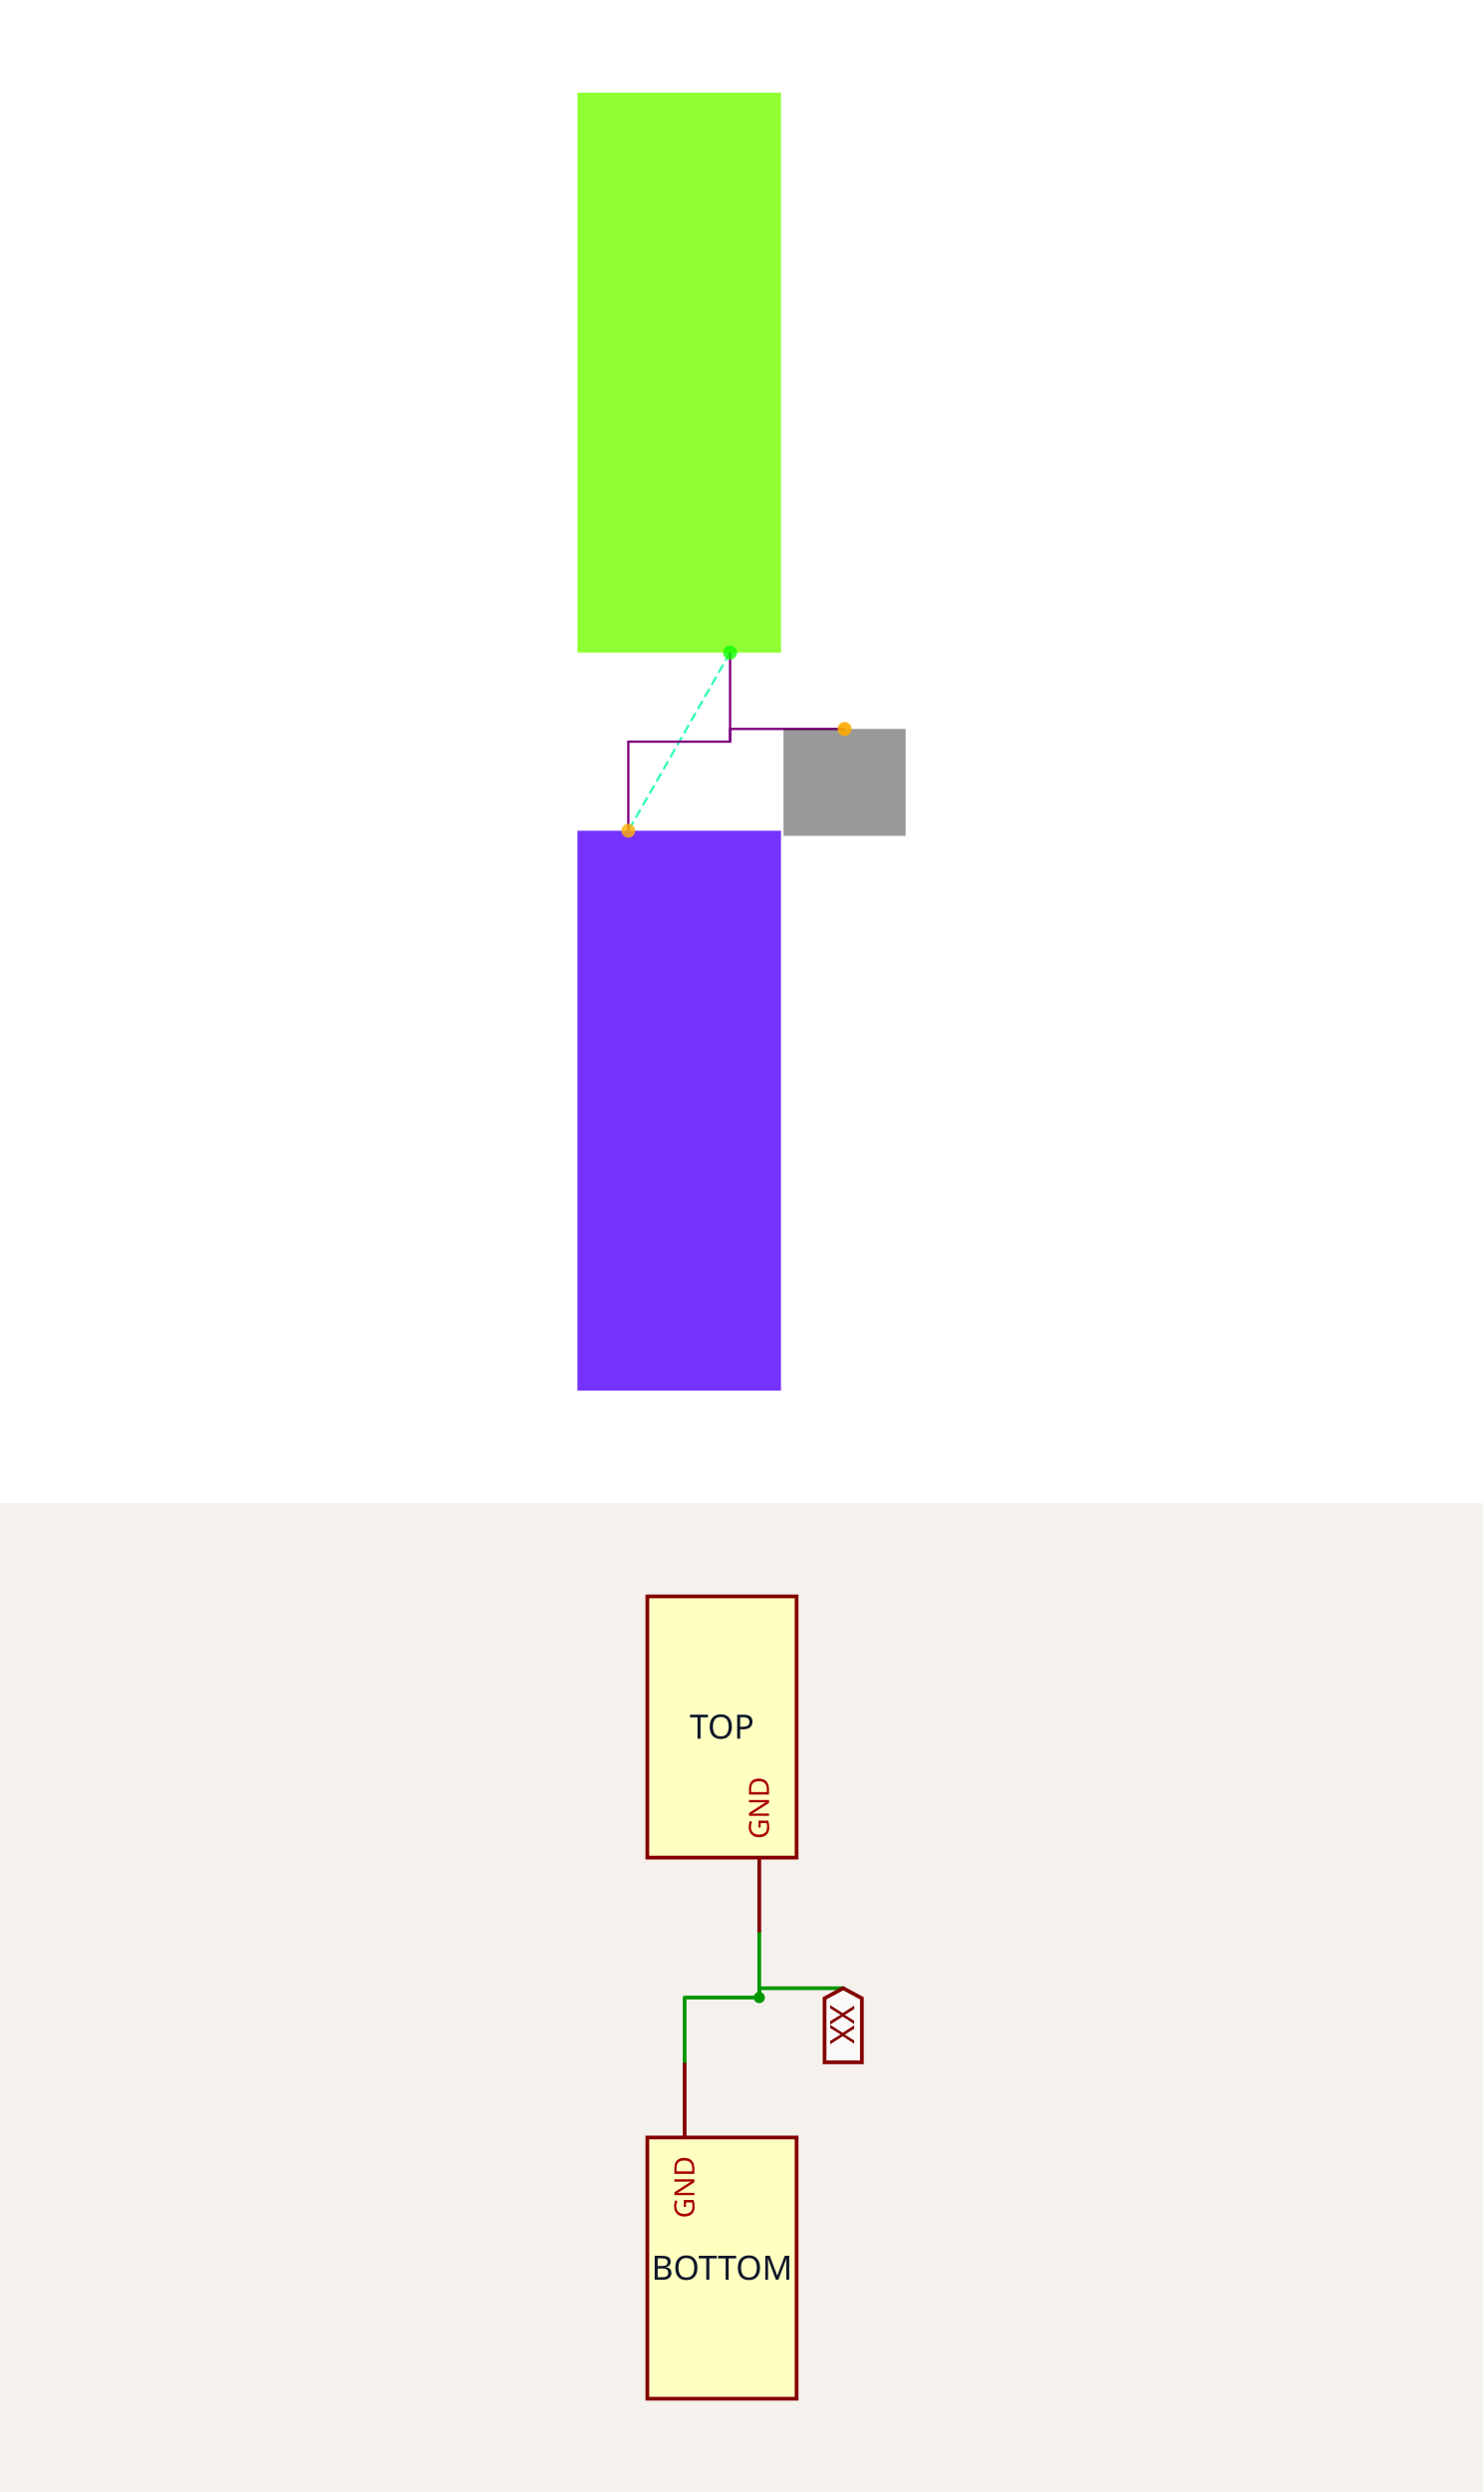
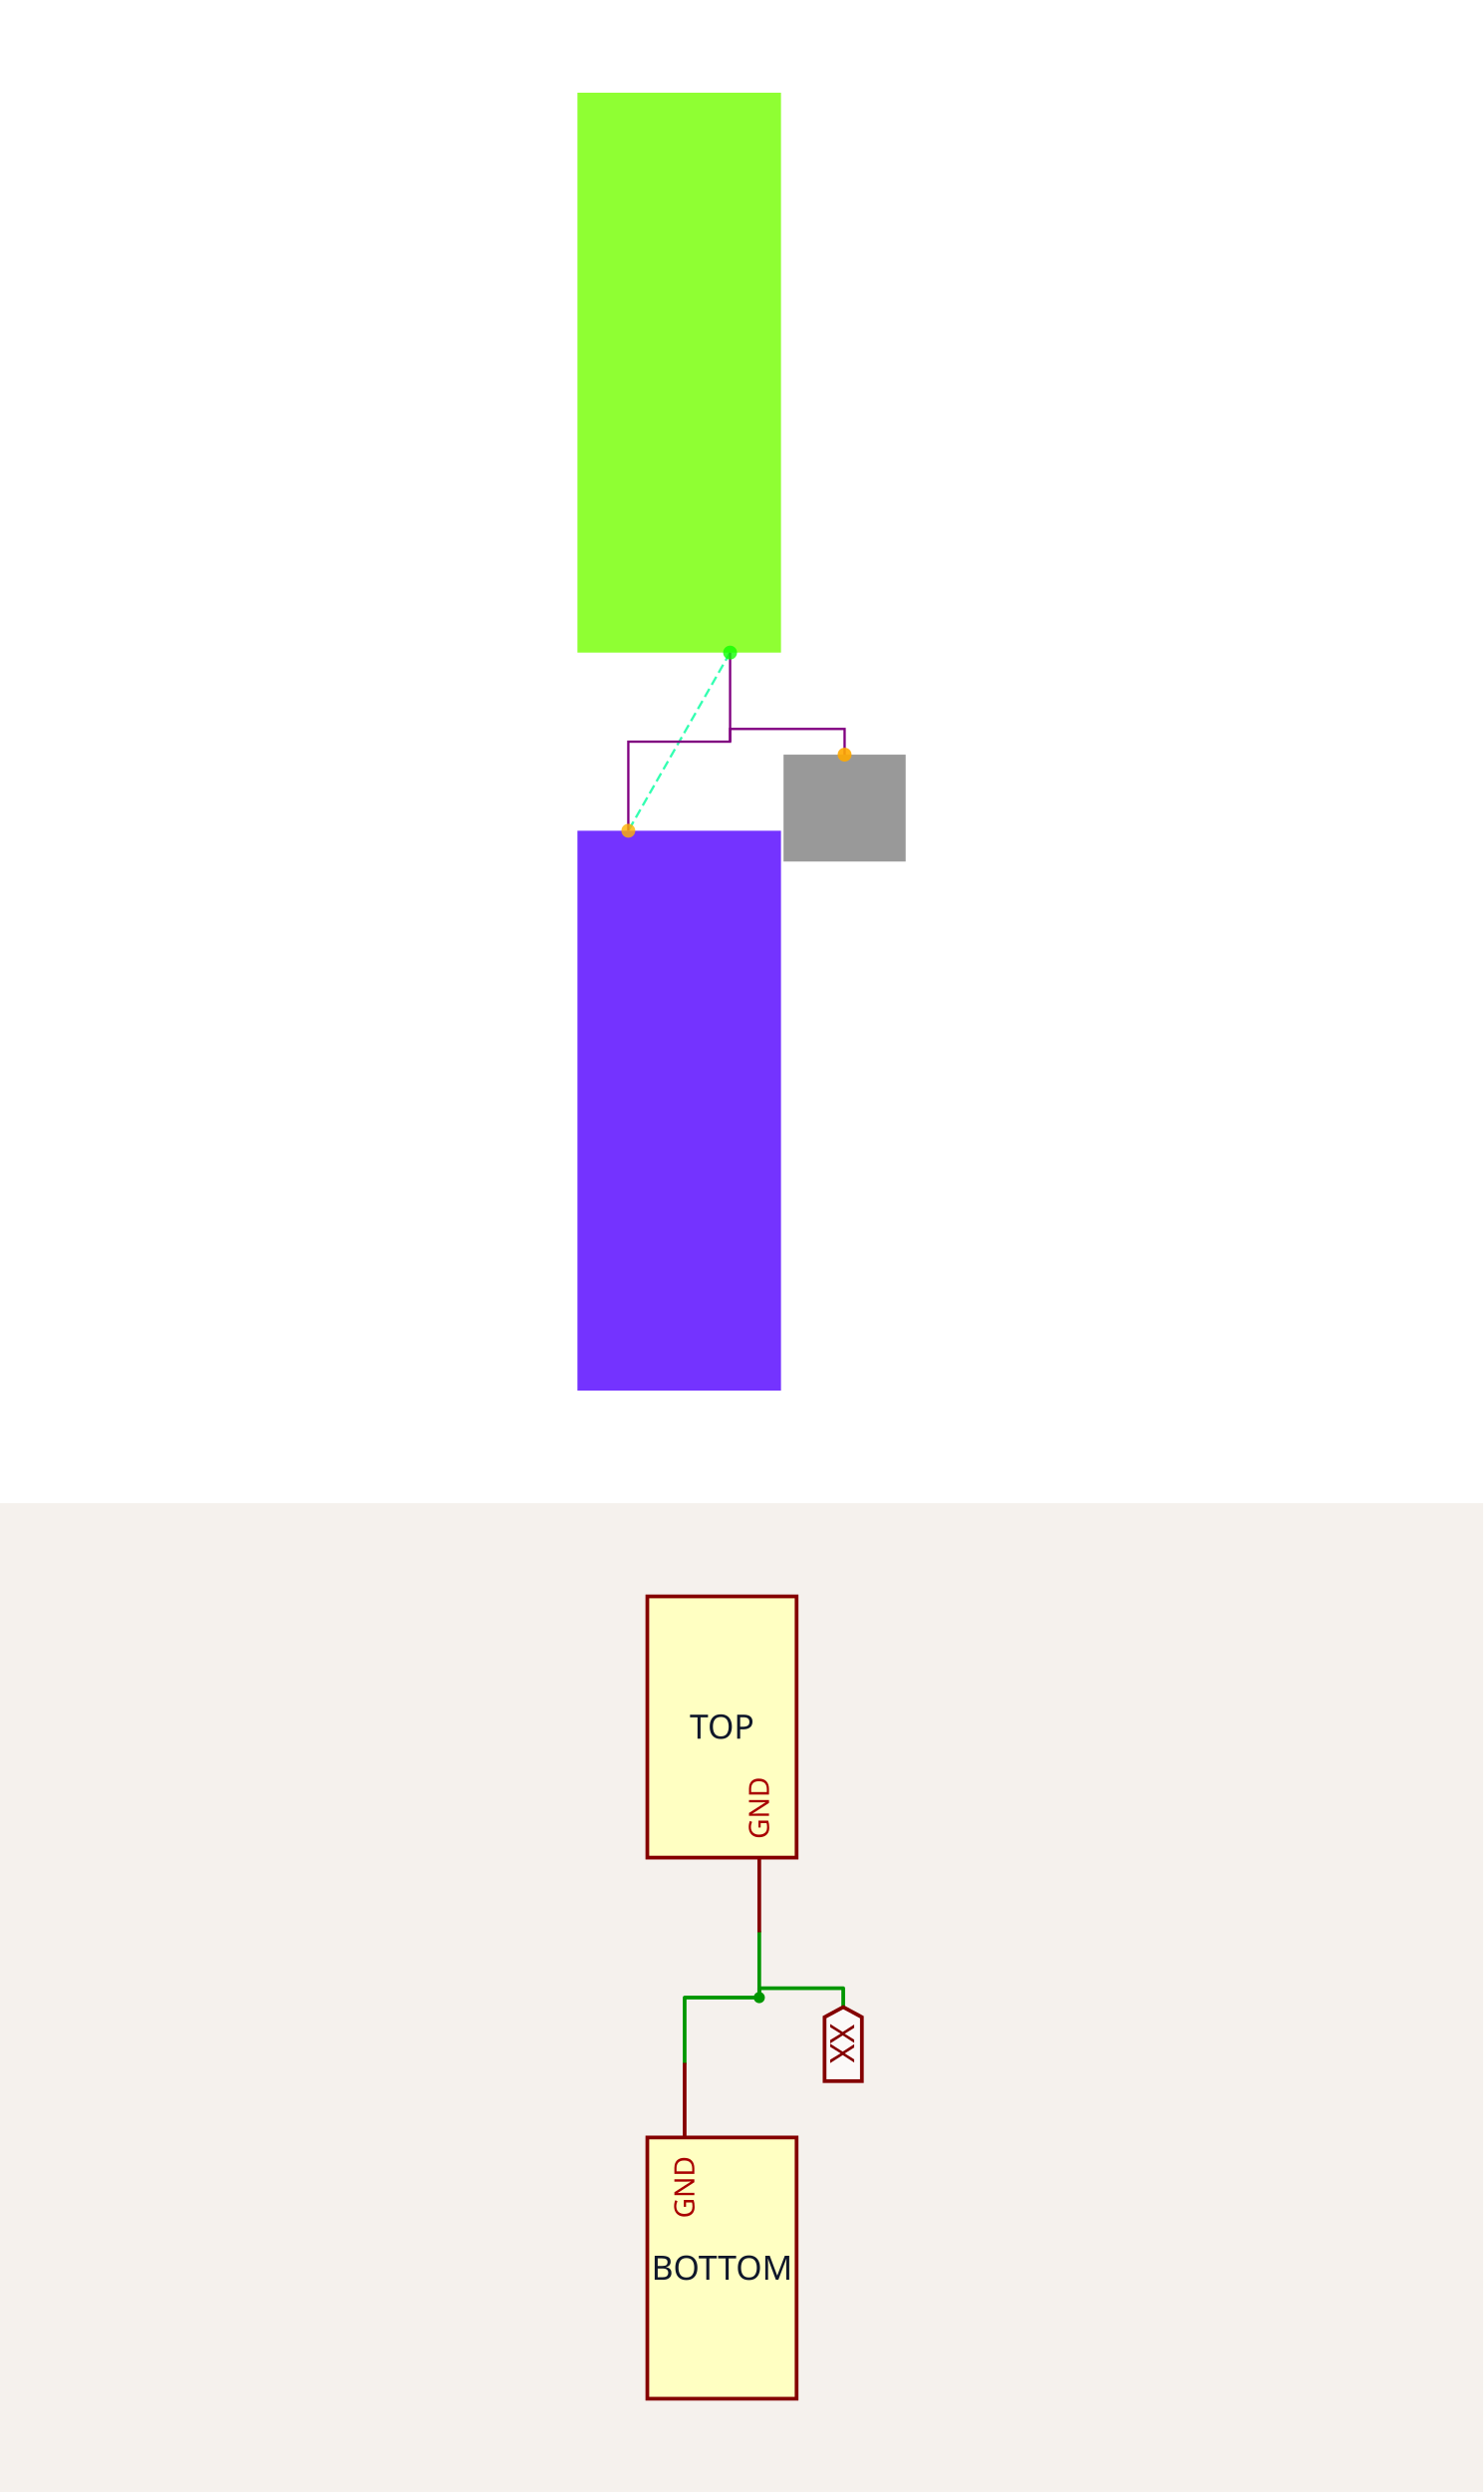
<svg xmlns="http://www.w3.org/2000/svg" width="1200" height="2016" viewBox="0 0 1200 2016" role="img" aria-label="Solver debug visualization on top and Circuit JSON schematic on the bottom">
  <g transform="translate(0, 0) scale(1.875, 1.875) translate(0, 0)">
    <rect width="100%" height="100%" fill="white" />
    <g>
      <polyline data-points="0.2,0.3 -0.2,-0.3999999999999999" data-type="line" data-label="" points="315.059,281.569 271.137,358.431" fill="none" stroke="hsl(157, 100%, 50%, 0.8)" stroke-width="1px" stroke-dasharray="4 2" />
    </g>
    <g>
      <polyline data-points="0.2,0.30000000000000004 0.2,-0.04999999999999993 -0.2,-0.04999999999999993 -0.2,-0.3999999999999999" data-type="line" data-label="" points="315.059,281.569 315.059,320 271.137,320 271.137,358.431" fill="none" stroke="purple" stroke-width="1px" />
    </g>
    <g>
-       <polyline data-points="0.2,-0.04999999999999993 0.2,6.938893903907228e-17 0.65,6.938893903907228e-17" data-type="line" data-label="" points="315.059,320 315.059,314.51 364.471,314.51" fill="none" stroke="purple" stroke-width="1px" />
+       <polyline data-points="0.2,-0.04999999999999993 0.2,6.938893903907228e-17 0.65,6.938893903907228e-17 0.65,-0.10099999999999994" data-type="line" data-label="" points="315.059,320 315.059,314.51 364.471,314.51 364.471,325.6" fill="none" stroke="purple" stroke-width="1px" />
    </g>
    <g>
      <rect data-type="rect" data-label="TOP" data-x="0" data-y="1.4" x="249.176" y="40" width="87.843" height="241.569" fill="hsl(93, 100%, 50%, 0.8)" stroke="black" stroke-width="0.009" />
    </g>
    <g>
      <rect data-type="rect" data-label="BOTTOM" data-x="0" data-y="-1.5" x="249.176" y="358.431" width="87.843" height="241.569" fill="hsl(259, 100%, 50%, 0.8)" stroke="black" stroke-width="0.009" />
    </g>
    <g>
-       <rect data-type="rect" data-label="netId: GND globalConnNetId: connectivity_net0" data-x="0.65" data-y="-0.2099999999999999" x="338.118" y="314.51" width="52.706" height="46.118" fill="#00000066" stroke="#000000" stroke-width="0.009" />
+       <rect data-type="rect" data-label="netId: GND globalConnNetId: connectivity_net0" data-x="0.65" data-y="-0.31099999999999994" x="338.118" y="325.6" width="52.706" height="46.118" fill="#00000066" stroke="#000000" stroke-width="0.009" />
    </g>
    <g>
      <circle data-type="point" data-label="TOP.GND y-" data-x="0.2" data-y="0.3" cx="315.059" cy="281.569" r="3" fill="hsl(116, 100%, 50%, 0.8)" />
    </g>
    <g>
      <circle data-type="point" data-label="BOTTOM.GND y+" data-x="-0.2" data-y="-0.3999999999999999" cx="271.137" cy="358.431" r="3" fill="hsl(42, 100%, 50%, 0.8)" />
    </g>
    <g>
-       <circle data-type="point" data-label="anchorPoint orientation: y-" data-x="0.65" data-y="6.938893903907228e-17" cx="364.471" cy="314.51" r="3" fill="hsl(40, 100%, 50%, 0.9)" />
+       <circle data-type="point" data-label="anchorPoint orientation: y-" data-x="0.65" data-y="-0.10099999999999994" cx="364.471" cy="325.6" r="3" fill="hsl(40, 100%, 50%, 0.9)" />
    </g>
    <g id="crosshair" style="display: none">
      <line id="crosshair-h" y1="0" y2="640" stroke="#666" stroke-width="0.5" />
      <line id="crosshair-v" x1="0" x2="640" stroke="#666" stroke-width="0.5" />
      <text id="coordinates" font-family="monospace" font-size="12" fill="#666" />
    </g>
  </g>
  <g transform="translate(0, 1216)">
    <style>
              .boundary { fill: rgb(245, 241, 237); }
              .schematic-boundary { fill: none; stroke: #fff; }
              .component { fill: none; stroke: rgb(132, 0, 0); }
              .chip { fill: rgb(255, 255, 194); stroke: rgb(132, 0, 0); }
              .component-pin { fill: none; stroke: rgb(132, 0, 0); }
              .text { font-family: sans-serif; fill: rgb(0, 150, 0); }
              .pin-number { fill: rgb(169, 0, 0); }
              .port-label { fill: rgb(0, 100, 100); }
              .component-name { fill: rgb(0, 100, 100); }

            </style>
    <rect class="boundary" x="0" y="0" width="1200" height="800" />
    <g class="trace sch-trace" data-layer="base" data-circuit-json-type="schematic_trace" data-schematic-trace-id="schematic_trace_0__stack1">
      <path d="M 614.34 347.17 L 614.34 400 L 553.962 400 L 553.962 452.83" class="trace-invisible-hover-outline sch-trace-hitbox" stroke="rgb(0, 150, 0)" fill="none" stroke-width="24.151px" stroke-linecap="round" opacity="0" stroke-linejoin="round" />
      <path class="sch-trace-path" d="M 614.34 347.17 L 614.34 400 L 553.962 400 L 553.962 452.83" stroke="rgb(0, 150, 0)" fill="none" stroke-width="3.019px" stroke-linecap="round" stroke-linejoin="round" />
    </g>
    <g class="trace sch-trace" data-layer="base" data-circuit-json-type="schematic_trace" data-schematic-trace-id="schematic_trace_1__stack1">
-       <path d="M 614.34 400 L 614.34 392.453 L 682.264 392.453" class="trace-invisible-hover-outline sch-trace-hitbox" stroke="rgb(0, 150, 0)" fill="none" stroke-width="24.151px" stroke-linecap="round" opacity="0" stroke-linejoin="round" />
-       <path class="sch-trace-path" d="M 614.34 400 L 614.34 392.453 L 682.264 392.453" stroke="rgb(0, 150, 0)" fill="none" stroke-width="3.019px" stroke-linecap="round" stroke-linejoin="round" />
+       <path d="M 614.34 400 L 614.34 392.453 L 682.264 392.453 L 682.264 407.698" class="trace-invisible-hover-outline sch-trace-hitbox" stroke="rgb(0, 150, 0)" fill="none" stroke-width="24.151px" stroke-linecap="round" opacity="0" stroke-linejoin="round" />
+       <path class="sch-trace-path" d="M 614.34 400 L 614.34 392.453 L 682.264 392.453 L 682.264 407.698" stroke="rgb(0, 150, 0)" fill="none" stroke-width="3.019px" stroke-linecap="round" stroke-linejoin="round" />
    </g>
    <g class="trace-overlays sch-trace-overlays" data-layer="overlay" data-circuit-json-type="schematic_trace" data-schematic-trace-id="schematic_trace_0__stack1">
      <circle cx="614.34" cy="400" r="4.528" class="trace-junction sch-trace-junction" fill="rgb(0, 150, 0)" />
    </g>
    <g class="trace-overlays sch-trace-overlays" data-layer="overlay" data-circuit-json-type="schematic_trace" data-schematic-trace-id="schematic_trace_1__stack1" />
    <g class="sch-component" data-circuit-json-type="schematic_component" data-schematic-component-id="schematic_component_0__stack1">
      <rect class="component chip sch-component-body" x="523.774" y="75.472" width="120.755" height="211.321" stroke-width="3.019px" fill="rgb(255, 255, 194)" stroke="rgb(132, 0, 0)" />
      <rect class="component-overlay sch-component-overlay" x="523.774" y="75.472" width="120.755" height="211.321" fill="transparent" />
      <text class="sch-text" x="584.151" y="181.132" fill="#0f172a" text-anchor="middle" dominant-baseline="middle" font-family="sans-serif" font-size="27.17px" transform="rotate(0, 584.1509, 181.1321)">TOP</text>
      <line class="component-pin sch-component-pin sch-port-line" x1="614.34" y1="286.792" x2="614.34" y2="347.17" stroke-width="3.019px" />
      <g class="sch-port" data-schematic-port-id="source_port_0_0__stack1">
        <rect x="611.321" y="344.151" width="6.038" height="6.038" opacity="0" />
      </g>
      <text class="pin-number sch-pin-number" x="611.321" y="316.981" style="font-family: sans-serif;" fill="rgb(169, 0, 0)" text-anchor="middle" dominant-baseline="auto" font-size="22.642px" transform="rotate(-90 611.3208 316.9811)" />
      <text class="pin-number sch-pin-label" x="614.34" y="271.698" style="font-family: sans-serif;" fill="rgb(169, 0, 0)" text-anchor="start" dominant-baseline="middle" font-size="22.642px" transform="rotate(-90 614.3396 271.6981)">GND</text>
    </g>
    <g class="sch-component" data-circuit-json-type="schematic_component" data-schematic-component-id="schematic_component_1__stack1">
      <rect class="component chip sch-component-body" x="523.774" y="513.208" width="120.755" height="211.321" stroke-width="3.019px" fill="rgb(255, 255, 194)" stroke="rgb(132, 0, 0)" />
      <rect class="component-overlay sch-component-overlay" x="523.774" y="513.208" width="120.755" height="211.321" fill="transparent" />
      <text class="sch-text" x="584.151" y="618.868" fill="#0f172a" text-anchor="middle" dominant-baseline="middle" font-family="sans-serif" font-size="27.17px" transform="rotate(0, 584.1509, 618.8679)">BOTTOM</text>
      <line class="component-pin sch-component-pin sch-port-line" x1="553.962" y1="513.208" x2="553.962" y2="452.83" stroke-width="3.019px" />
      <g class="sch-port" data-schematic-port-id="source_port_1_0__stack1">
        <rect x="550.943" y="449.811" width="6.038" height="6.038" opacity="0" />
      </g>
      <text class="pin-number sch-pin-number" x="550.943" y="483.019" style="font-family: sans-serif;" fill="rgb(169, 0, 0)" text-anchor="middle" dominant-baseline="auto" font-size="22.642px" transform="rotate(-90 550.9434 483.0189)" />
      <text class="pin-number sch-pin-label" x="553.962" y="528.302" style="font-family: sans-serif;" fill="rgb(169, 0, 0)" text-anchor="end" dominant-baseline="middle" font-size="22.642px" transform="rotate(-90 553.9623 528.3019)">GND</text>
    </g>
    <g class="schematic-port-hover sch-port-hover" data-schematic-port-id="source_port_0_0__stack1">
      <circle cx="614.34" cy="347.17" r="6.038" fill="red" opacity="0" />
    </g>
    <g class="schematic-port-hover sch-port-hover" data-schematic-port-id="source_port_1_0__stack1">
      <circle cx="553.962" cy="452.83" r="6.038" fill="red" opacity="0" />
    </g>
-     <path class="net-label sch-net-label" data-circuit-json-type="schematic_net_label" data-schematic-net-label-id="schematic_net_label_0__stack1" d="     M 682.264,392.453     L 697.358,400.604     L 697.358,452.367     L 667.17,452.367     L 667.17,400.604     Z   " fill="rgba(255, 255, 255, 0.6)" stroke="rgb(132, 0, 0)" stroke-width="3.019px" />
-     <text class="net-label-text sch-net-label-text" data-circuit-json-type="schematic_net_label" data-schematic-net-label-id="schematic_net_label_0__stack1" x="682.264" y="406.038" fill="rgb(132, 0, 0)" text-anchor="start" dominant-baseline="central" font-family="sans-serif" font-variant-numeric="tabular-nums" font-size="27.17px" transform="rotate(90 682.2642 406.0377)">XX</text>
+     <path class="net-label sch-net-label" data-circuit-json-type="schematic_net_label" data-schematic-net-label-id="schematic_net_label_0__stack1" d="     M 682.264,407.698     L 697.358,415.849     L 697.358,467.613     L 667.17,467.613     L 667.17,415.849     Z   " fill="rgba(255, 255, 255, 0.6)" stroke="rgb(132, 0, 0)" stroke-width="3.019px" />
+     <text class="net-label-text sch-net-label-text" data-circuit-json-type="schematic_net_label" data-schematic-net-label-id="schematic_net_label_0__stack1" x="682.264" y="421.283" fill="rgb(132, 0, 0)" text-anchor="start" dominant-baseline="central" font-family="sans-serif" font-variant-numeric="tabular-nums" font-size="27.17px" transform="rotate(90 682.2642 421.283)">XX</text>
  </g>
</svg>
